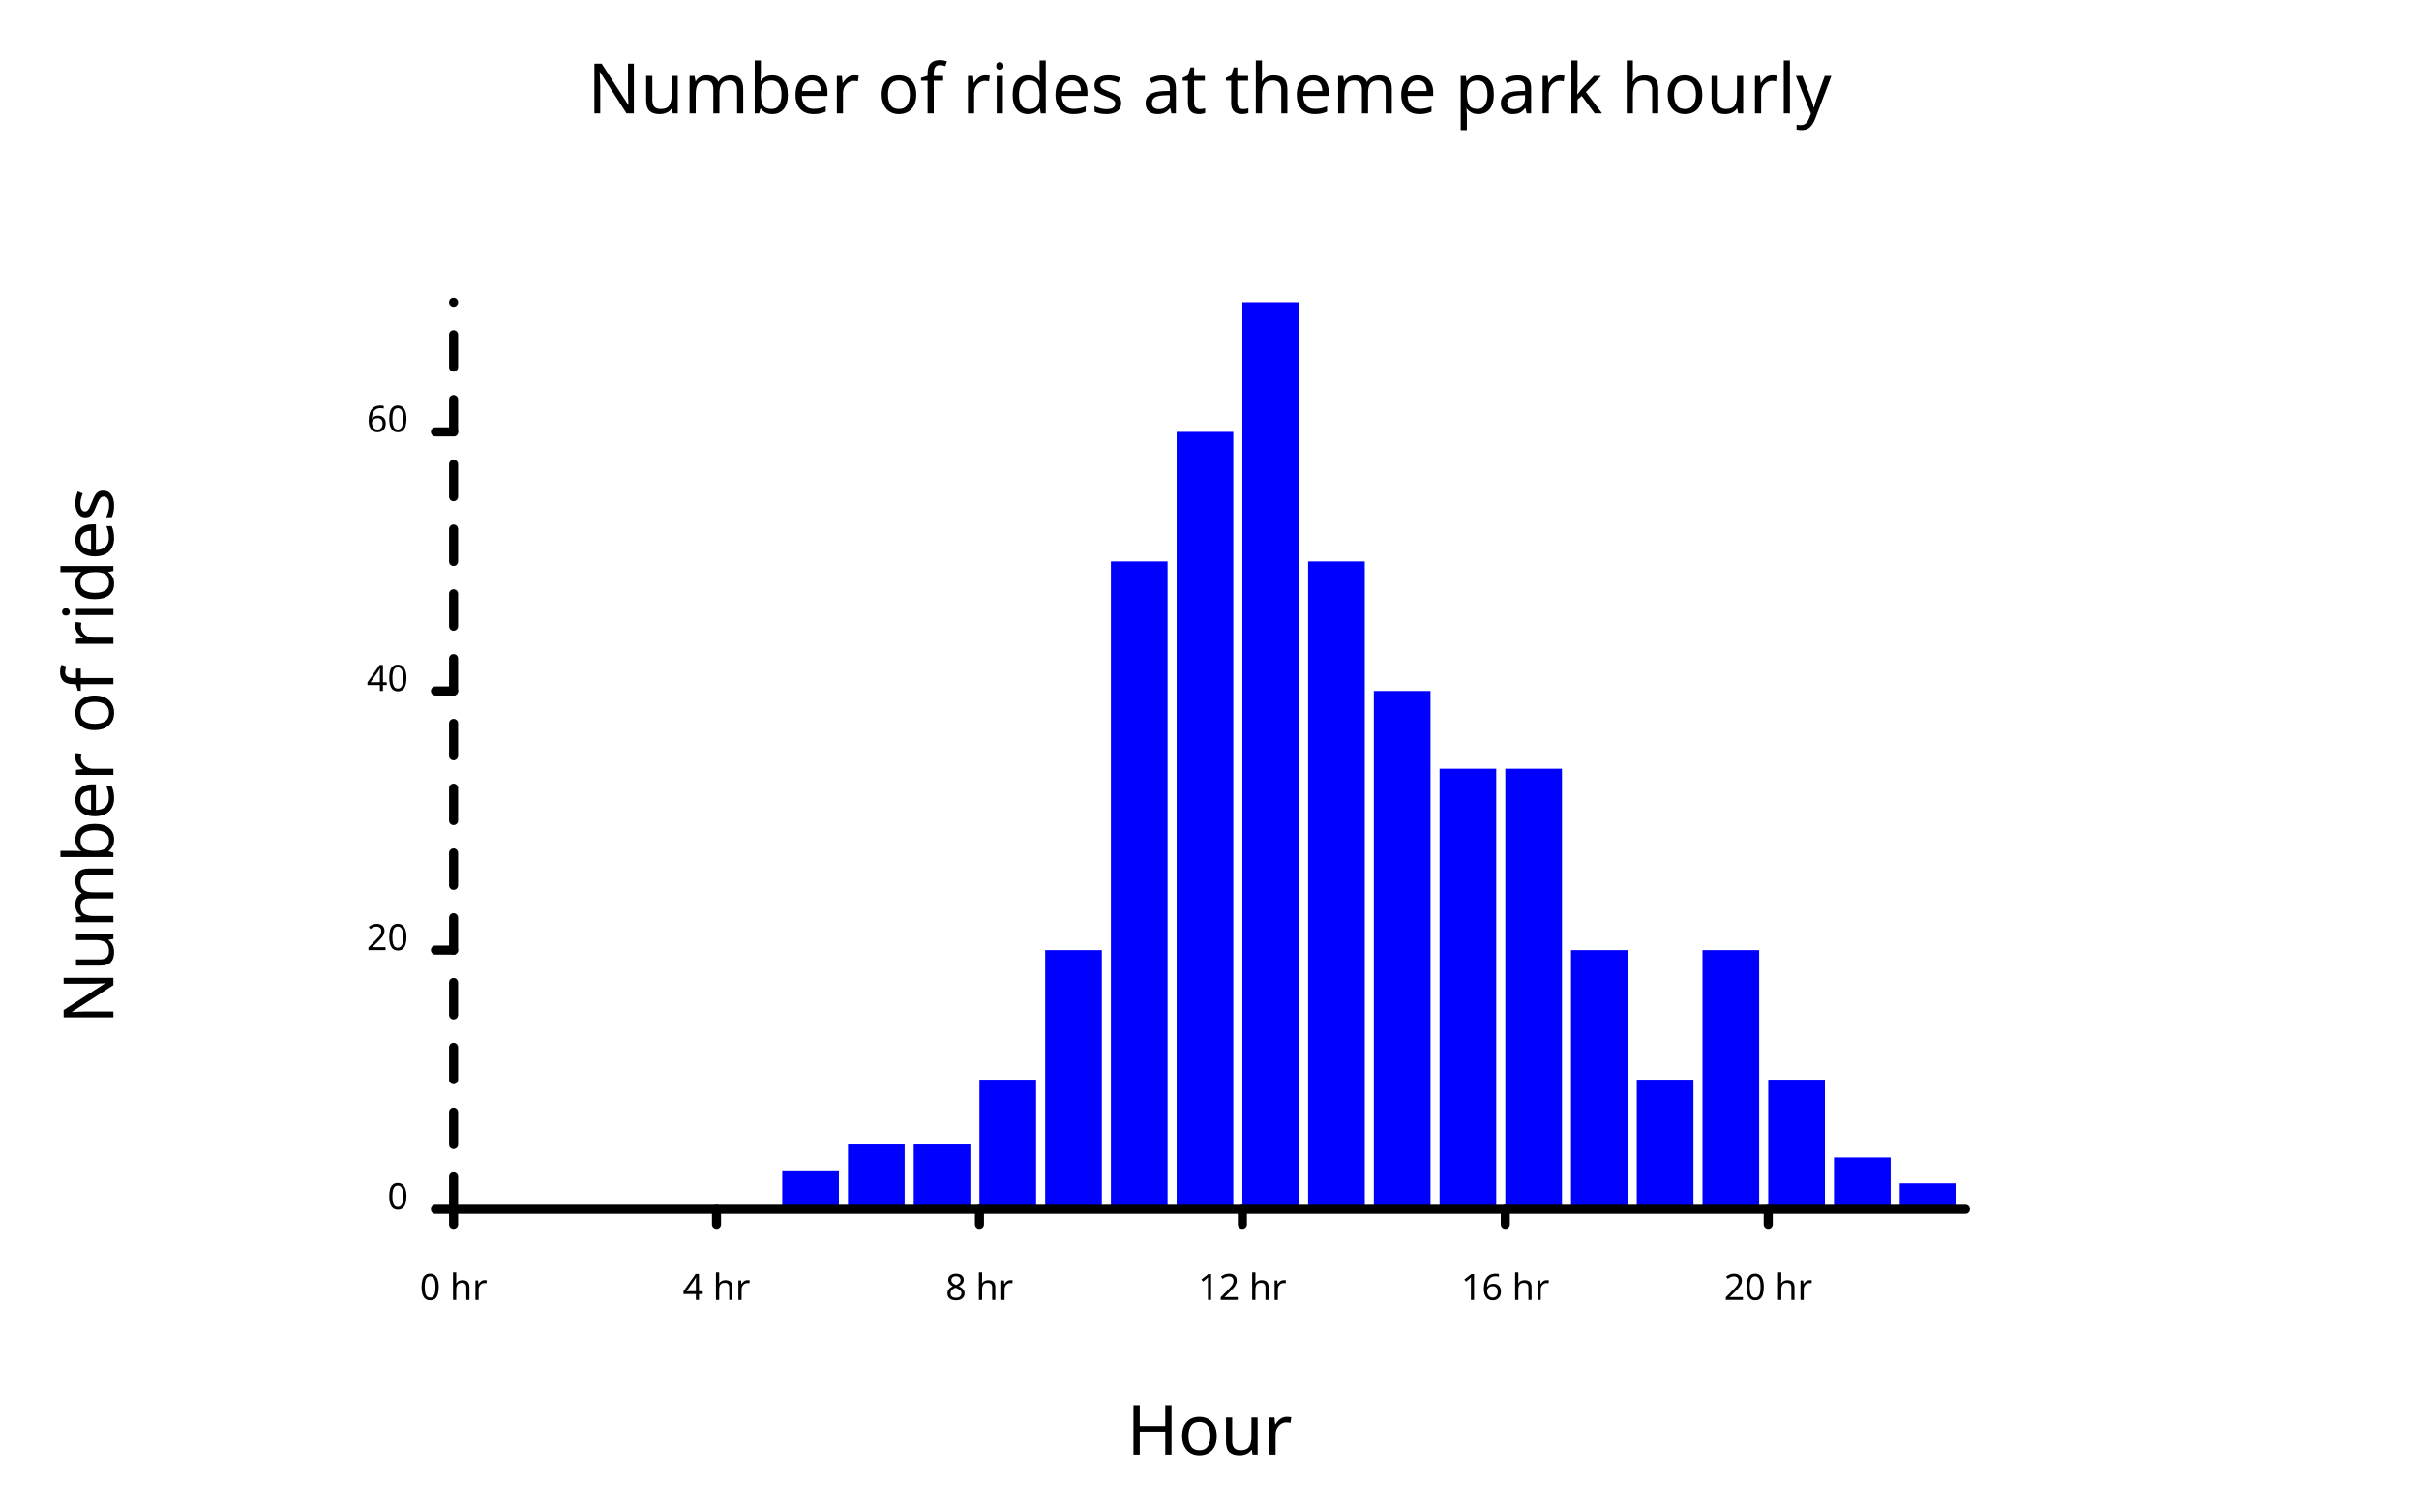
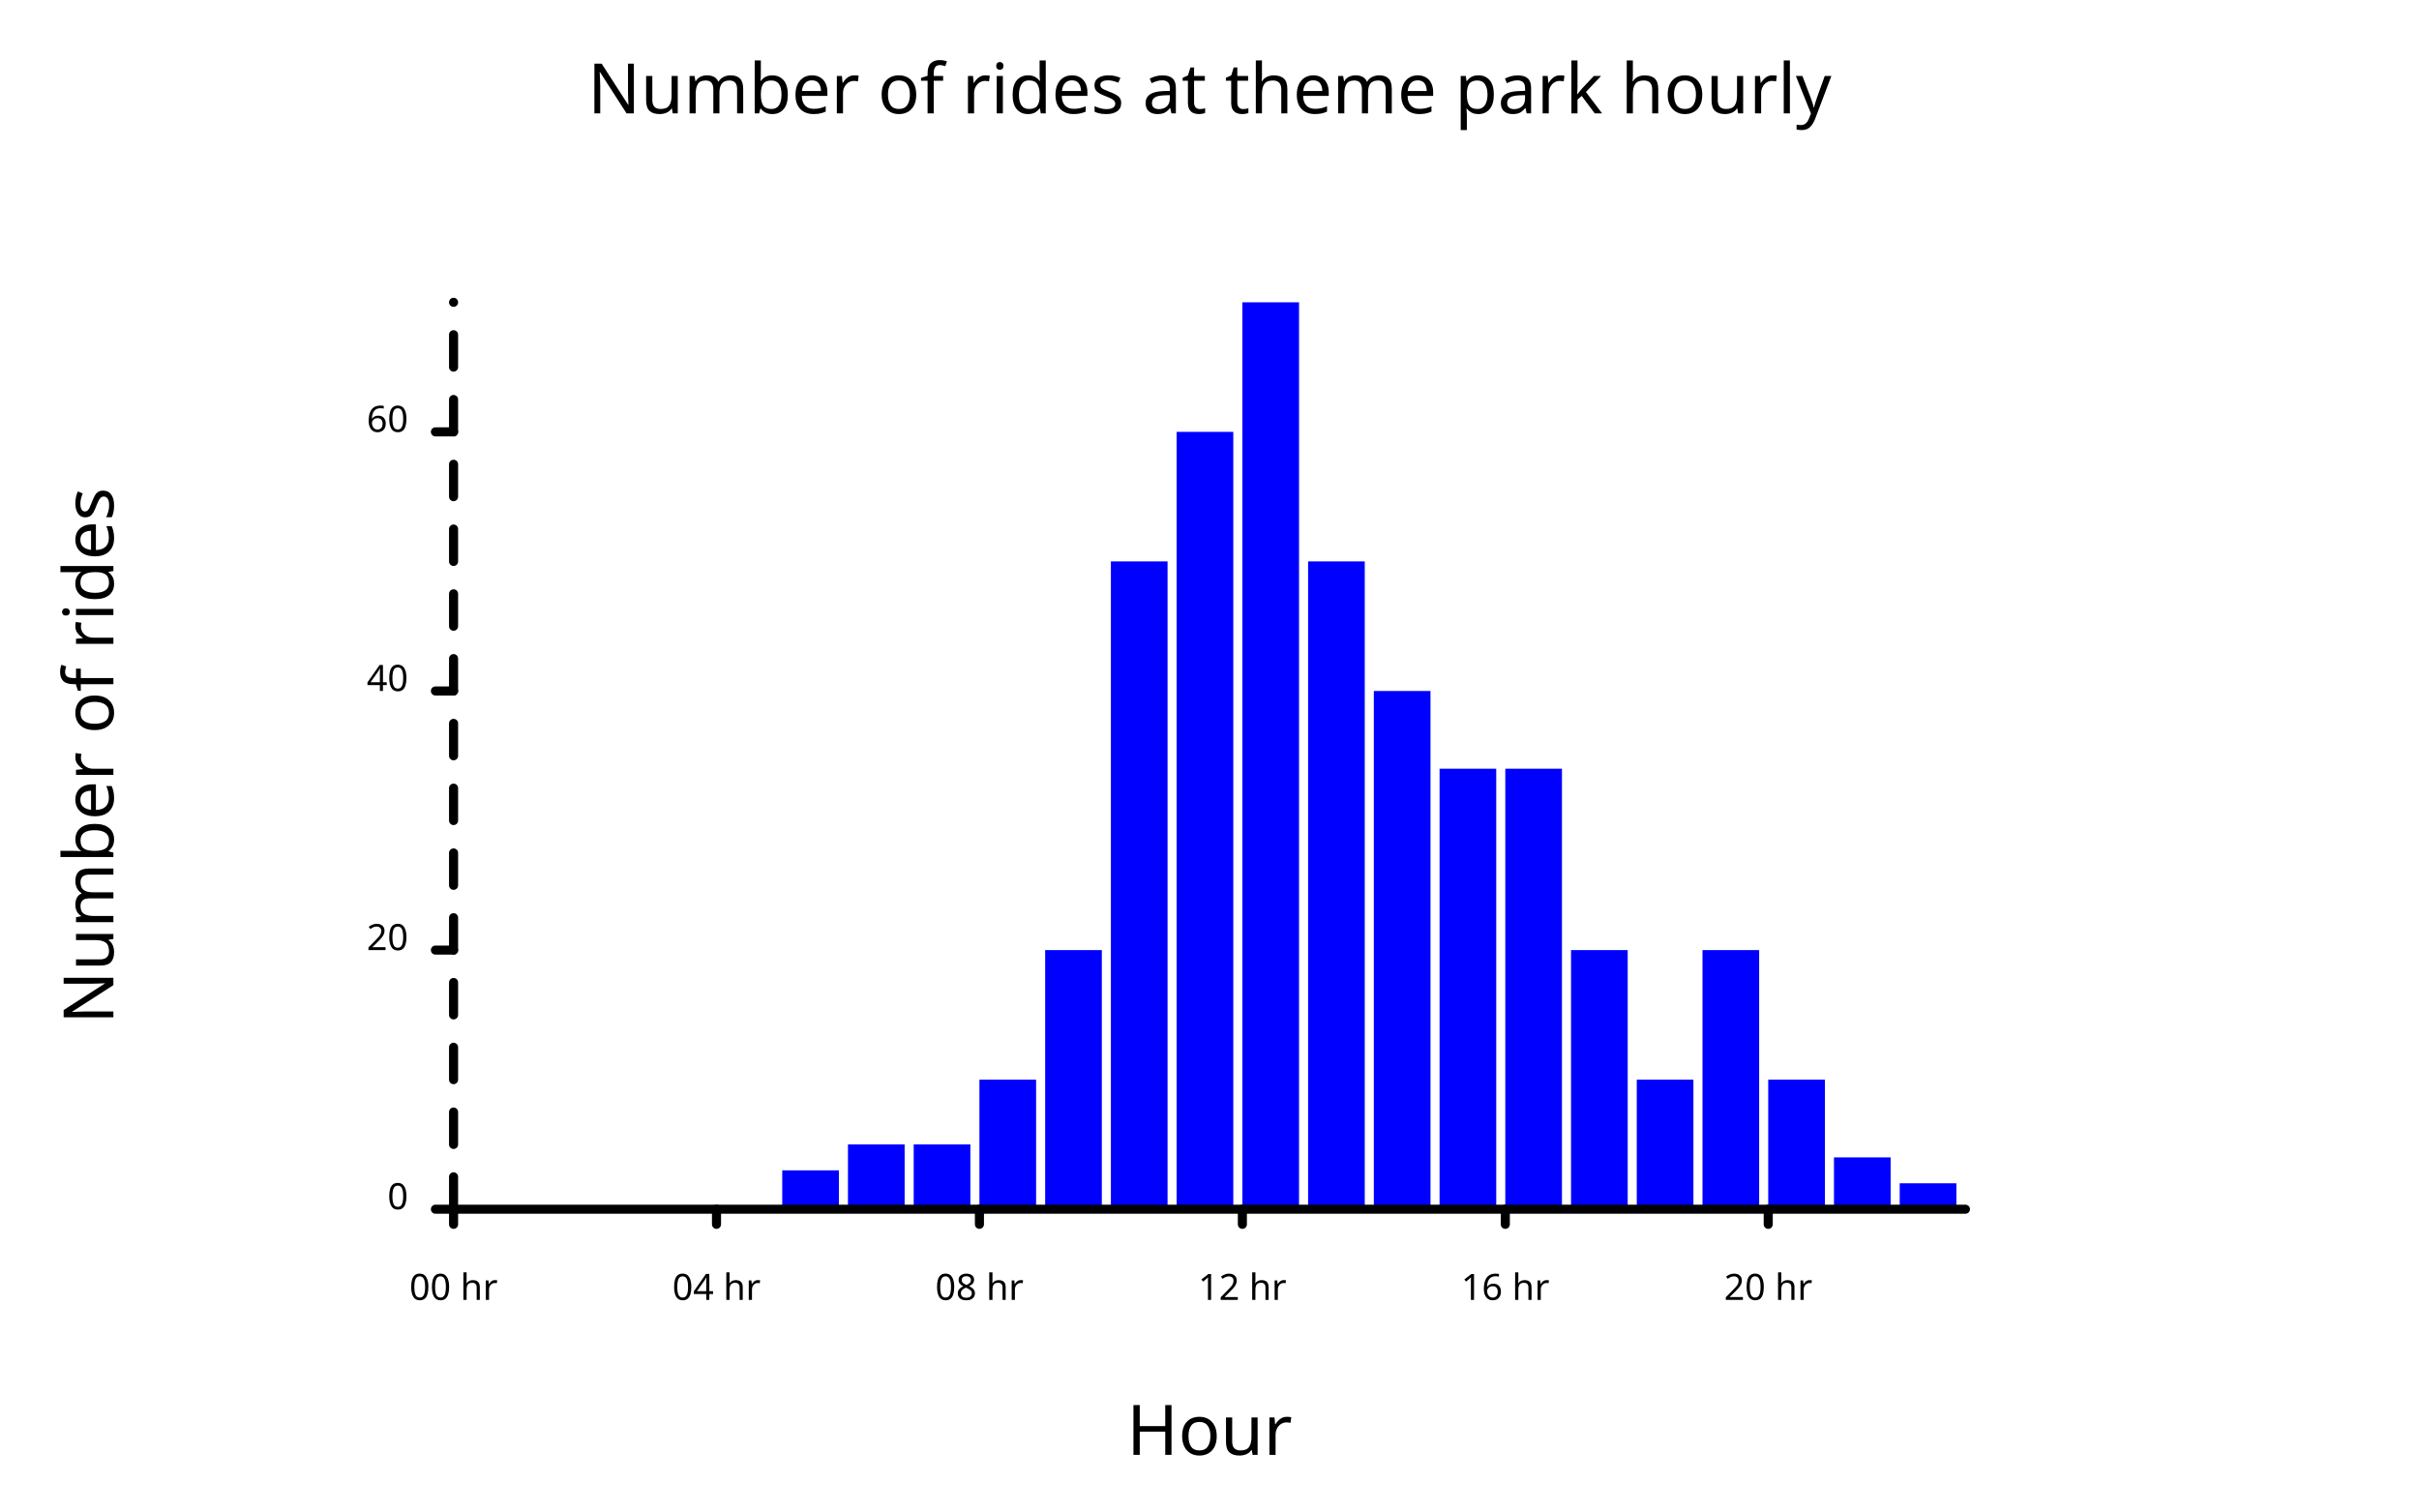
<svg xmlns="http://www.w3.org/2000/svg" class="poloto" width="800" height="500" viewBox="0 0 800 500">
  <style>.poloto { stroke-linecap:round; stroke-linejoin:round; font-family: 'Tahoma', sans-serif; background-color: AliceBlue;} .poloto_scatter{stroke-width:7} .poloto_line{stroke-width:2} .poloto_text{fill: black;} .poloto_axis_lines{stroke: black;stroke-width:3;fill:none;stroke-dasharray:none} .poloto0stroke{stroke:  blue;} .poloto1stroke{stroke:  red;} .poloto2stroke{stroke:  green;} .poloto3stroke{stroke:  gold;} .poloto4stroke{stroke:  aqua;} .poloto5stroke{stroke:  lime;} .poloto6stroke{stroke:  orange;} .poloto7stroke{stroke:  chocolate;} .poloto0fill{fill:blue;} .poloto1fill{fill:red;} .poloto2fill{fill:green;} .poloto3fill{fill:gold;} .poloto4fill{fill:aqua;} .poloto5fill{fill:lime;} .poloto6fill{fill:orange;} .poloto7fill{fill:chocolate;}</style>
  <text class="poloto_text poloto_legend_text" alignment-baseline="middle" text-anchor="start" font-size="large" x="675" y="100" />
  <g class="poloto_histo poloto0fill">
    <rect x="150" y="400" width="18.739" height="0" />
    <rect x="171.739" y="400" width="18.739" height="0" />
    <rect x="193.478" y="400" width="18.739" height="0" />
    <rect x="215.217" y="400" width="18.739" height="0" />
    <rect x="236.957" y="400" width="18.739" height="0" />
    <rect x="258.696" y="387.143" width="18.739" height="12.857" />
    <rect x="280.435" y="378.571" width="18.739" height="21.429" />
    <rect x="302.174" y="378.571" width="18.739" height="21.429" />
    <rect x="323.913" y="357.143" width="18.739" height="42.857" />
    <rect x="345.652" y="314.286" width="18.739" height="85.714" />
    <rect x="367.391" y="185.714" width="18.739" height="214.286" />
    <rect x="389.13" y="142.857" width="18.739" height="257.143" />
    <rect x="410.87" y="100" width="18.739" height="300" />
    <rect x="432.609" y="185.714" width="18.739" height="214.286" />
    <rect x="454.348" y="228.571" width="18.739" height="171.429" />
    <rect x="476.087" y="254.286" width="18.739" height="145.714" />
    <rect x="497.826" y="254.286" width="18.739" height="145.714" />
    <rect x="519.565" y="314.286" width="18.739" height="85.714" />
    <rect x="541.304" y="357.143" width="18.739" height="42.857" />
    <rect x="563.043" y="314.286" width="18.739" height="85.714" />
    <rect x="584.783" y="357.143" width="18.739" height="42.857" />
    <rect x="606.522" y="382.857" width="18.739" height="17.143" />
    <rect x="628.261" y="391.429" width="18.739" height="8.571" />
  </g>
  <text class="poloto_labels poloto_text poloto_title" alignment-baseline="start" text-anchor="middle" font-size="x-large" x="400" y="37.5">Number of rides at theme park hourly</text>
  <text class="poloto_labels poloto_text poloto_xname" alignment-baseline="start" text-anchor="middle" font-size="x-large" x="400" y="481.25">Hour</text>
  <text class="poloto_labels poloto_text poloto_yname" alignment-baseline="start" text-anchor="middle" font-size="x-large" transform="rotate(-90,37.5,250)" x="37.5" y="250">Number of rides</text>
  <line class="poloto_axis_lines" stroke="black" x1="150" x2="150" y1="400" y2="405" />
-   <text class="poloto_tick_labels poloto_text" alignment-baseline="start" text-anchor="middle" x="150" y="430">0 hr</text>
+   <text class="poloto_tick_labels poloto_text" alignment-baseline="start" text-anchor="middle" x="150" y="430">00 hr</text>
  <line class="poloto_axis_lines" stroke="black" x1="236.957" x2="236.957" y1="400" y2="405" />
-   <text class="poloto_tick_labels poloto_text" alignment-baseline="start" text-anchor="middle" x="236.957" y="430">4 hr</text>
+   <text class="poloto_tick_labels poloto_text" alignment-baseline="start" text-anchor="middle" x="236.957" y="430">04 hr</text>
  <line class="poloto_axis_lines" stroke="black" x1="323.913" x2="323.913" y1="400" y2="405" />
-   <text class="poloto_tick_labels poloto_text" alignment-baseline="start" text-anchor="middle" x="323.913" y="430">8 hr</text>
+   <text class="poloto_tick_labels poloto_text" alignment-baseline="start" text-anchor="middle" x="323.913" y="430">08 hr</text>
  <line class="poloto_axis_lines" stroke="black" x1="410.87" x2="410.87" y1="400" y2="405" />
  <text class="poloto_tick_labels poloto_text" alignment-baseline="start" text-anchor="middle" x="410.87" y="430">12 hr</text>
  <line class="poloto_axis_lines" stroke="black" x1="497.826" x2="497.826" y1="400" y2="405" />
  <text class="poloto_tick_labels poloto_text" alignment-baseline="start" text-anchor="middle" x="497.826" y="430">16 hr</text>
  <line class="poloto_axis_lines" stroke="black" x1="584.783" x2="584.783" y1="400" y2="405" />
  <text class="poloto_tick_labels poloto_text" alignment-baseline="start" text-anchor="middle" x="584.783" y="430">20 hr</text>
  <line class="poloto_axis_lines" stroke="black" x1="150" x2="144" y1="400" y2="400" />
  <text class="poloto_tick_labels poloto_text" alignment-baseline="middle" text-anchor="end" x="135" y="400">0</text>
  <line class="poloto_axis_lines" stroke="black" x1="150" x2="144" y1="314.286" y2="314.286" />
  <text class="poloto_tick_labels poloto_text" alignment-baseline="middle" text-anchor="end" x="135" y="314.286">20</text>
  <line class="poloto_axis_lines" stroke="black" x1="150" x2="144" y1="228.571" y2="228.571" />
  <text class="poloto_tick_labels poloto_text" alignment-baseline="middle" text-anchor="end" x="135" y="228.571">40</text>
  <line class="poloto_axis_lines" stroke="black" x1="150" x2="144" y1="142.857" y2="142.857" />
  <text class="poloto_tick_labels poloto_text" alignment-baseline="middle" text-anchor="end" x="135" y="142.857">60</text>
  <path stroke="black" fill="none" class="poloto_axis_lines" d=" M 150 400 L 650 400" />
  <path stroke="black" fill="none" class="poloto_axis_lines" style="stroke-dasharray:10.714;stroke-dashoffset:-0;" d=" M 150 400 L 150 100" />
</svg>
